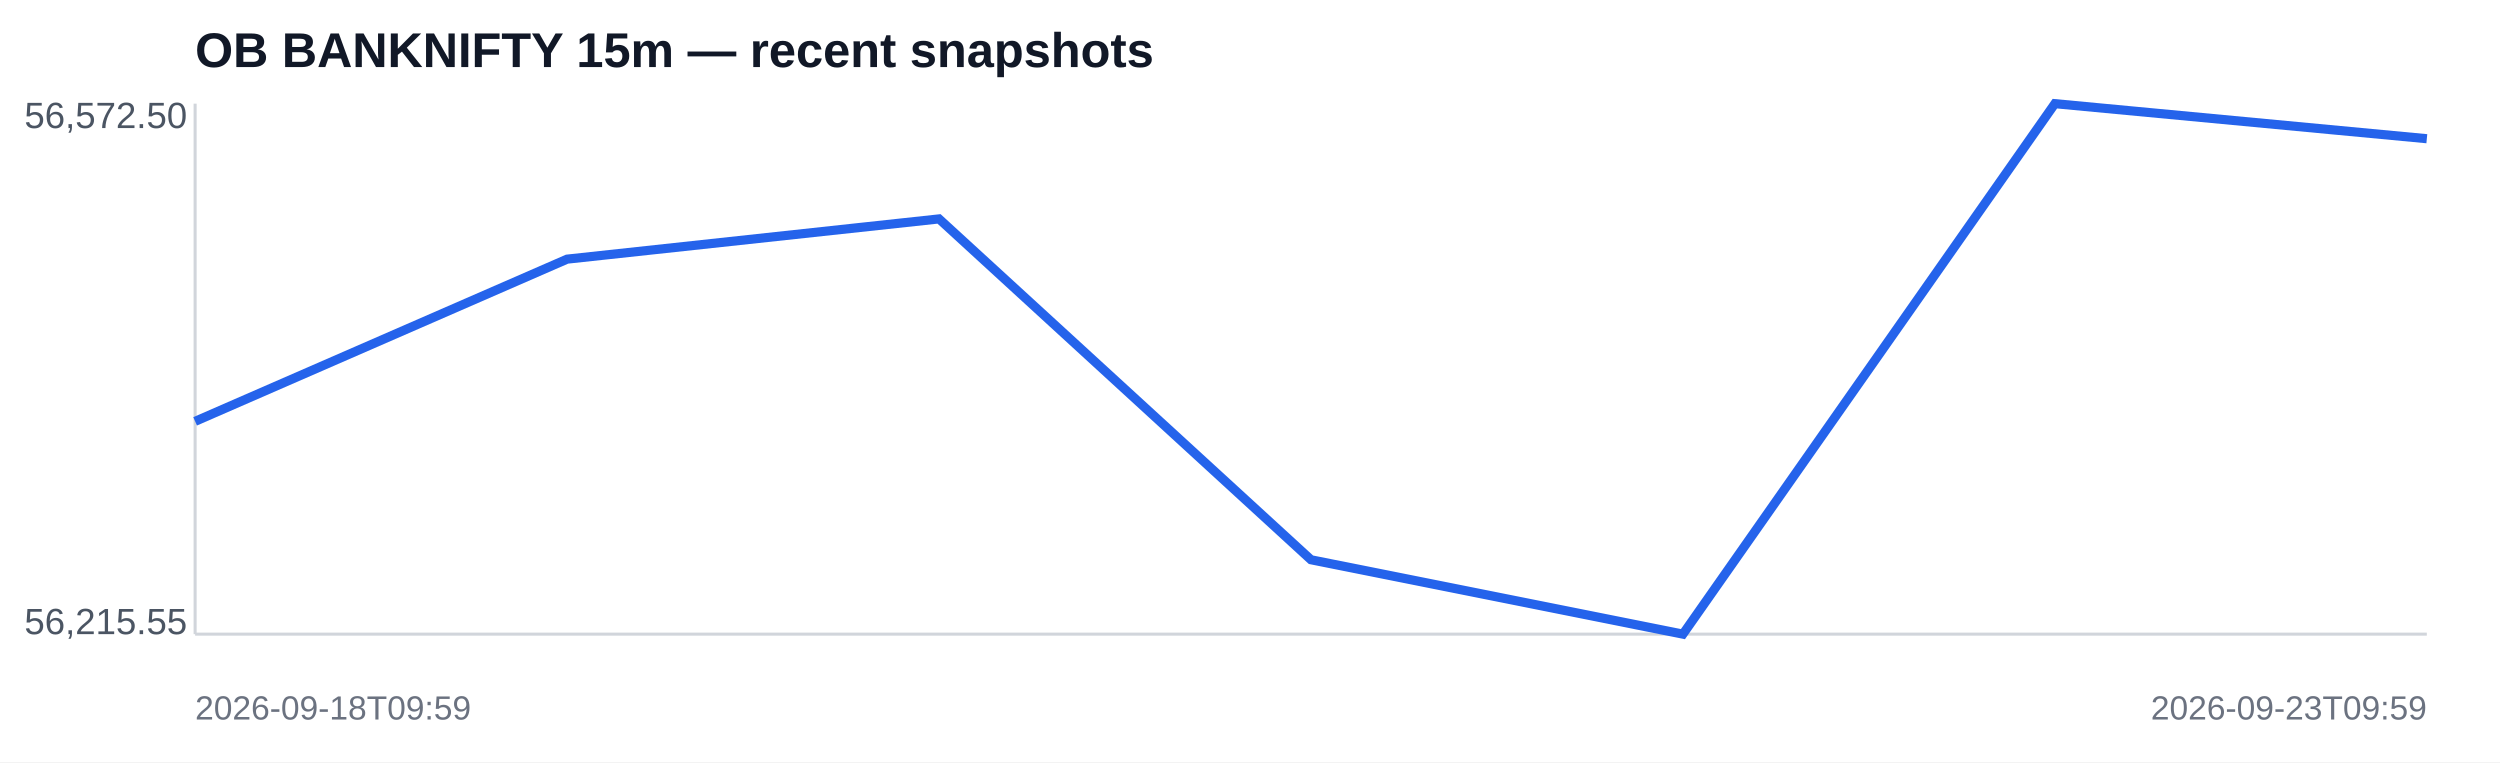
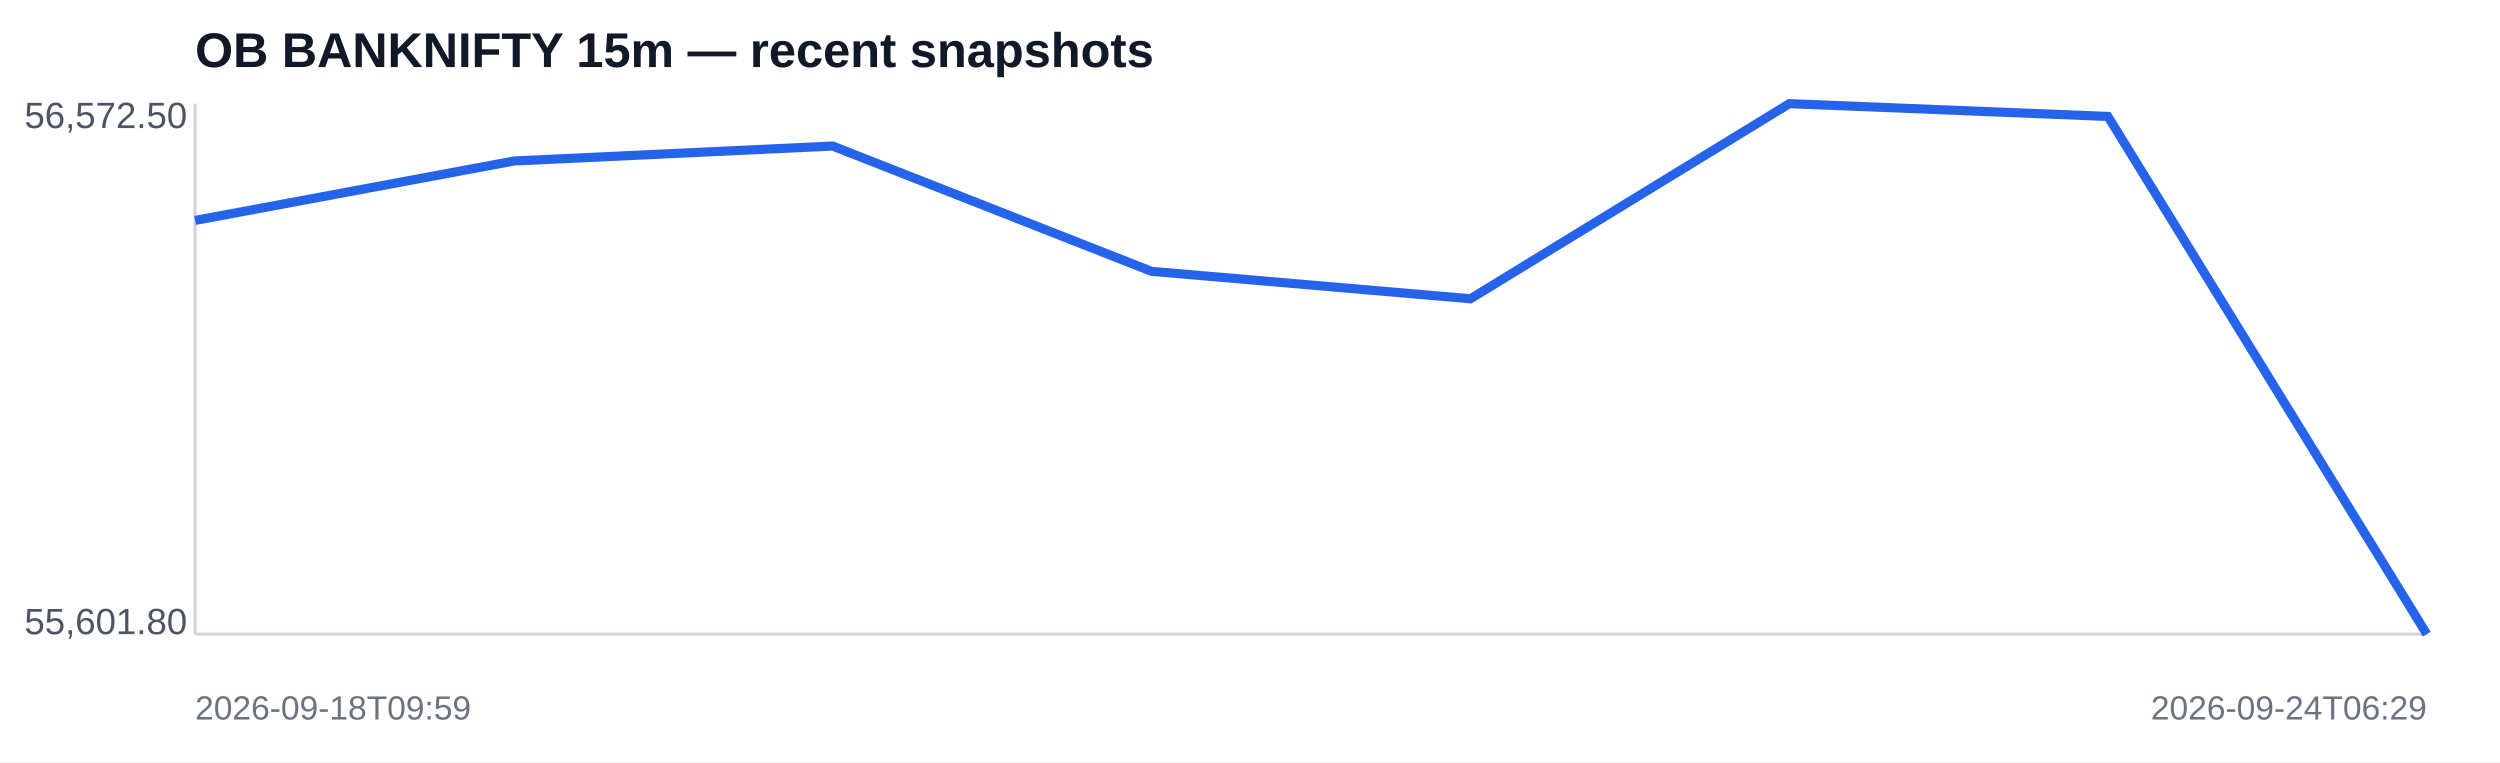
<svg xmlns="http://www.w3.org/2000/svg" width="820" height="250" viewBox="0 0 820 250">
  <rect width="100%" height="100%" fill="#ffffff" />
  <text x="64" y="22" font-family="Arial,sans-serif" font-size="16" font-weight="700" fill="#111827">OB BANKNIFTY 15m — recent snapshots</text>
  <line x1="64" y1="208" x2="796" y2="208" stroke="#d1d5db" />
  <line x1="64" y1="34" x2="64" y2="208" stroke="#d1d5db" />
-   <polyline fill="none" stroke="#2563eb" stroke-width="3" points="64.0,138.2 186.0,85.0 308.0,71.8 430.0,183.6 552.0,208.0 674.0,34.0 796.0,45.5" />
+   <polyline fill="none" stroke="#2563eb" stroke-width="3" points="64.0,72.3 168.6,52.8 273.1,47.9 377.7,89.0 482.3,98.0 586.9,34.0 691.4,38.2 796.0,208.0" />
  <text x="8" y="42" font-family="Arial,sans-serif" font-size="12" fill="#4b5563">56,572.50</text>
-   <text x="8" y="208" font-family="Arial,sans-serif" font-size="12" fill="#4b5563">56,215.55</text>
+   <text x="8" y="208" font-family="Arial,sans-serif" font-size="12" fill="#4b5563">55,601.80</text>
  <text x="64" y="236" font-family="Arial,sans-serif" font-size="11" fill="#6b7280">2026-09-18T09:59</text>
-   <text x="796" y="236" text-anchor="end" font-family="Arial,sans-serif" font-size="11" fill="#6b7280">2026-09-23T09:59</text>
+   <text x="796" y="236" text-anchor="end" font-family="Arial,sans-serif" font-size="11" fill="#6b7280">2026-09-24T06:29</text>
</svg>
